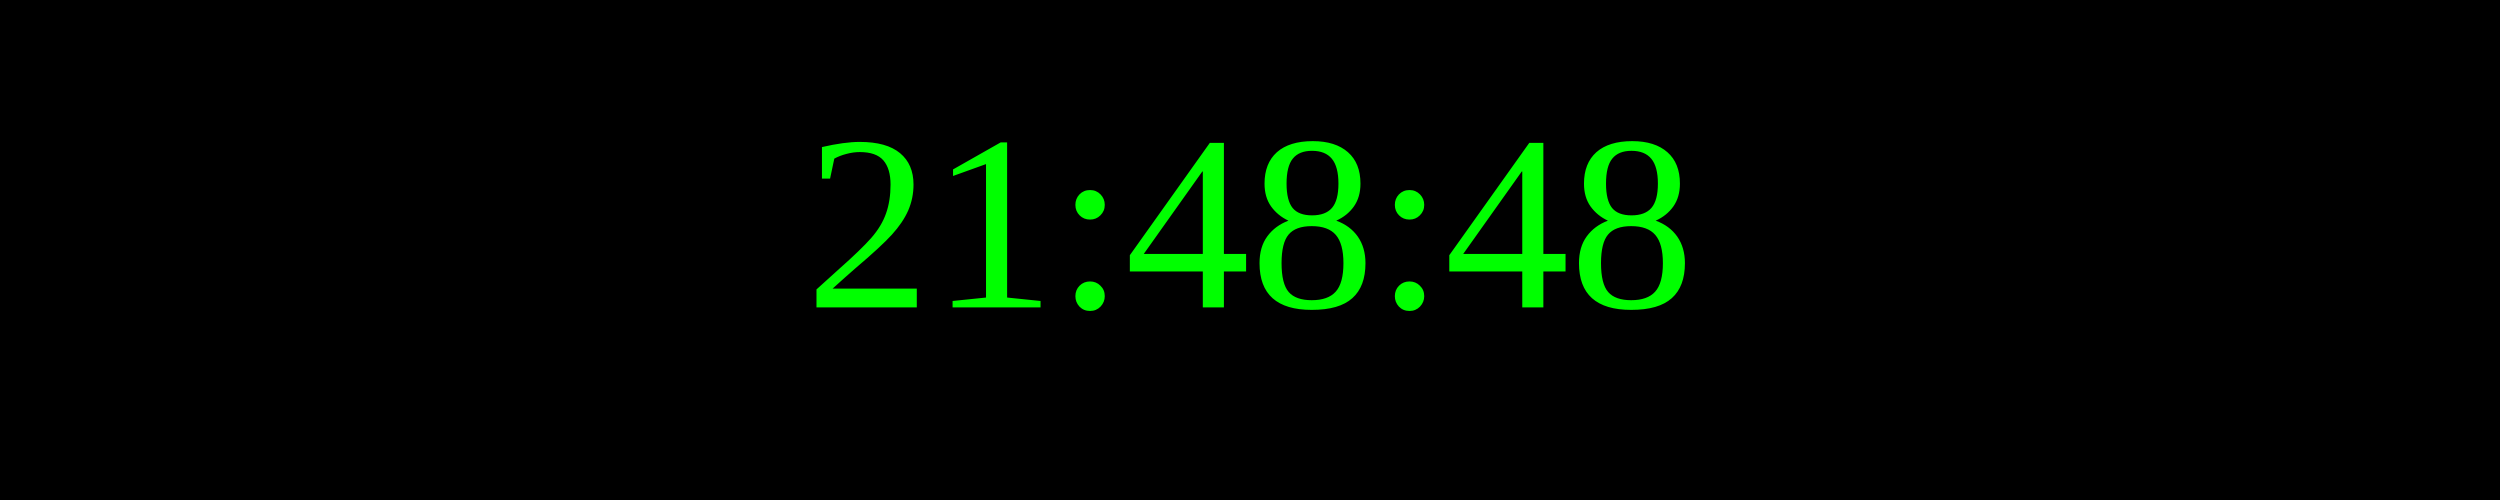
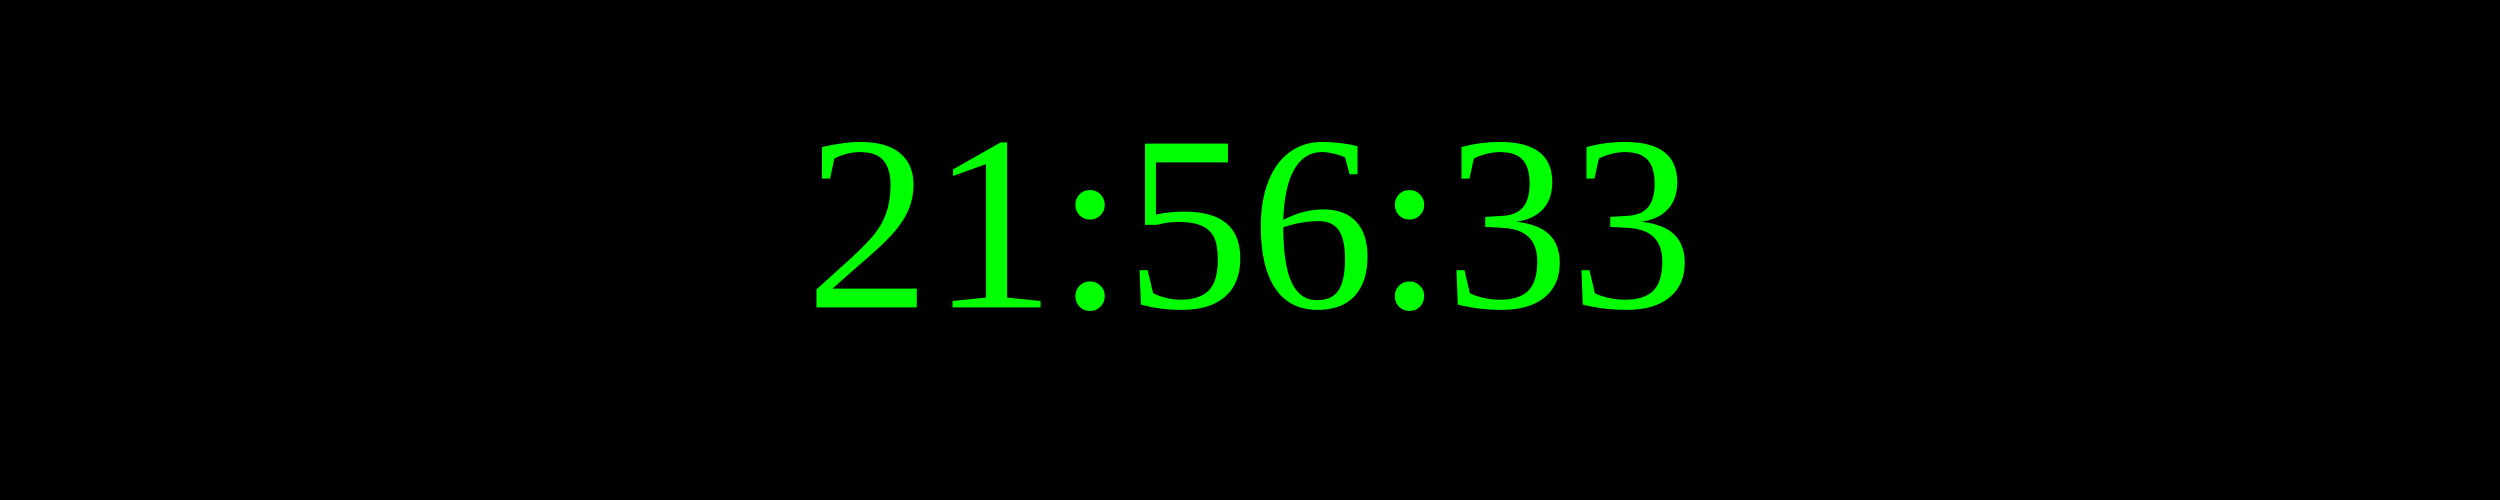
<svg xmlns="http://www.w3.org/2000/svg" width="250" height="50">
  <rect width="100%" height="100%" fill="black" />
  <text x="50%" y="50%" font-size="25" fill="lime" text-anchor="middle" dominant-baseline="middle">
- 21:48:48
+ 21:56:33
</text>
</svg>
